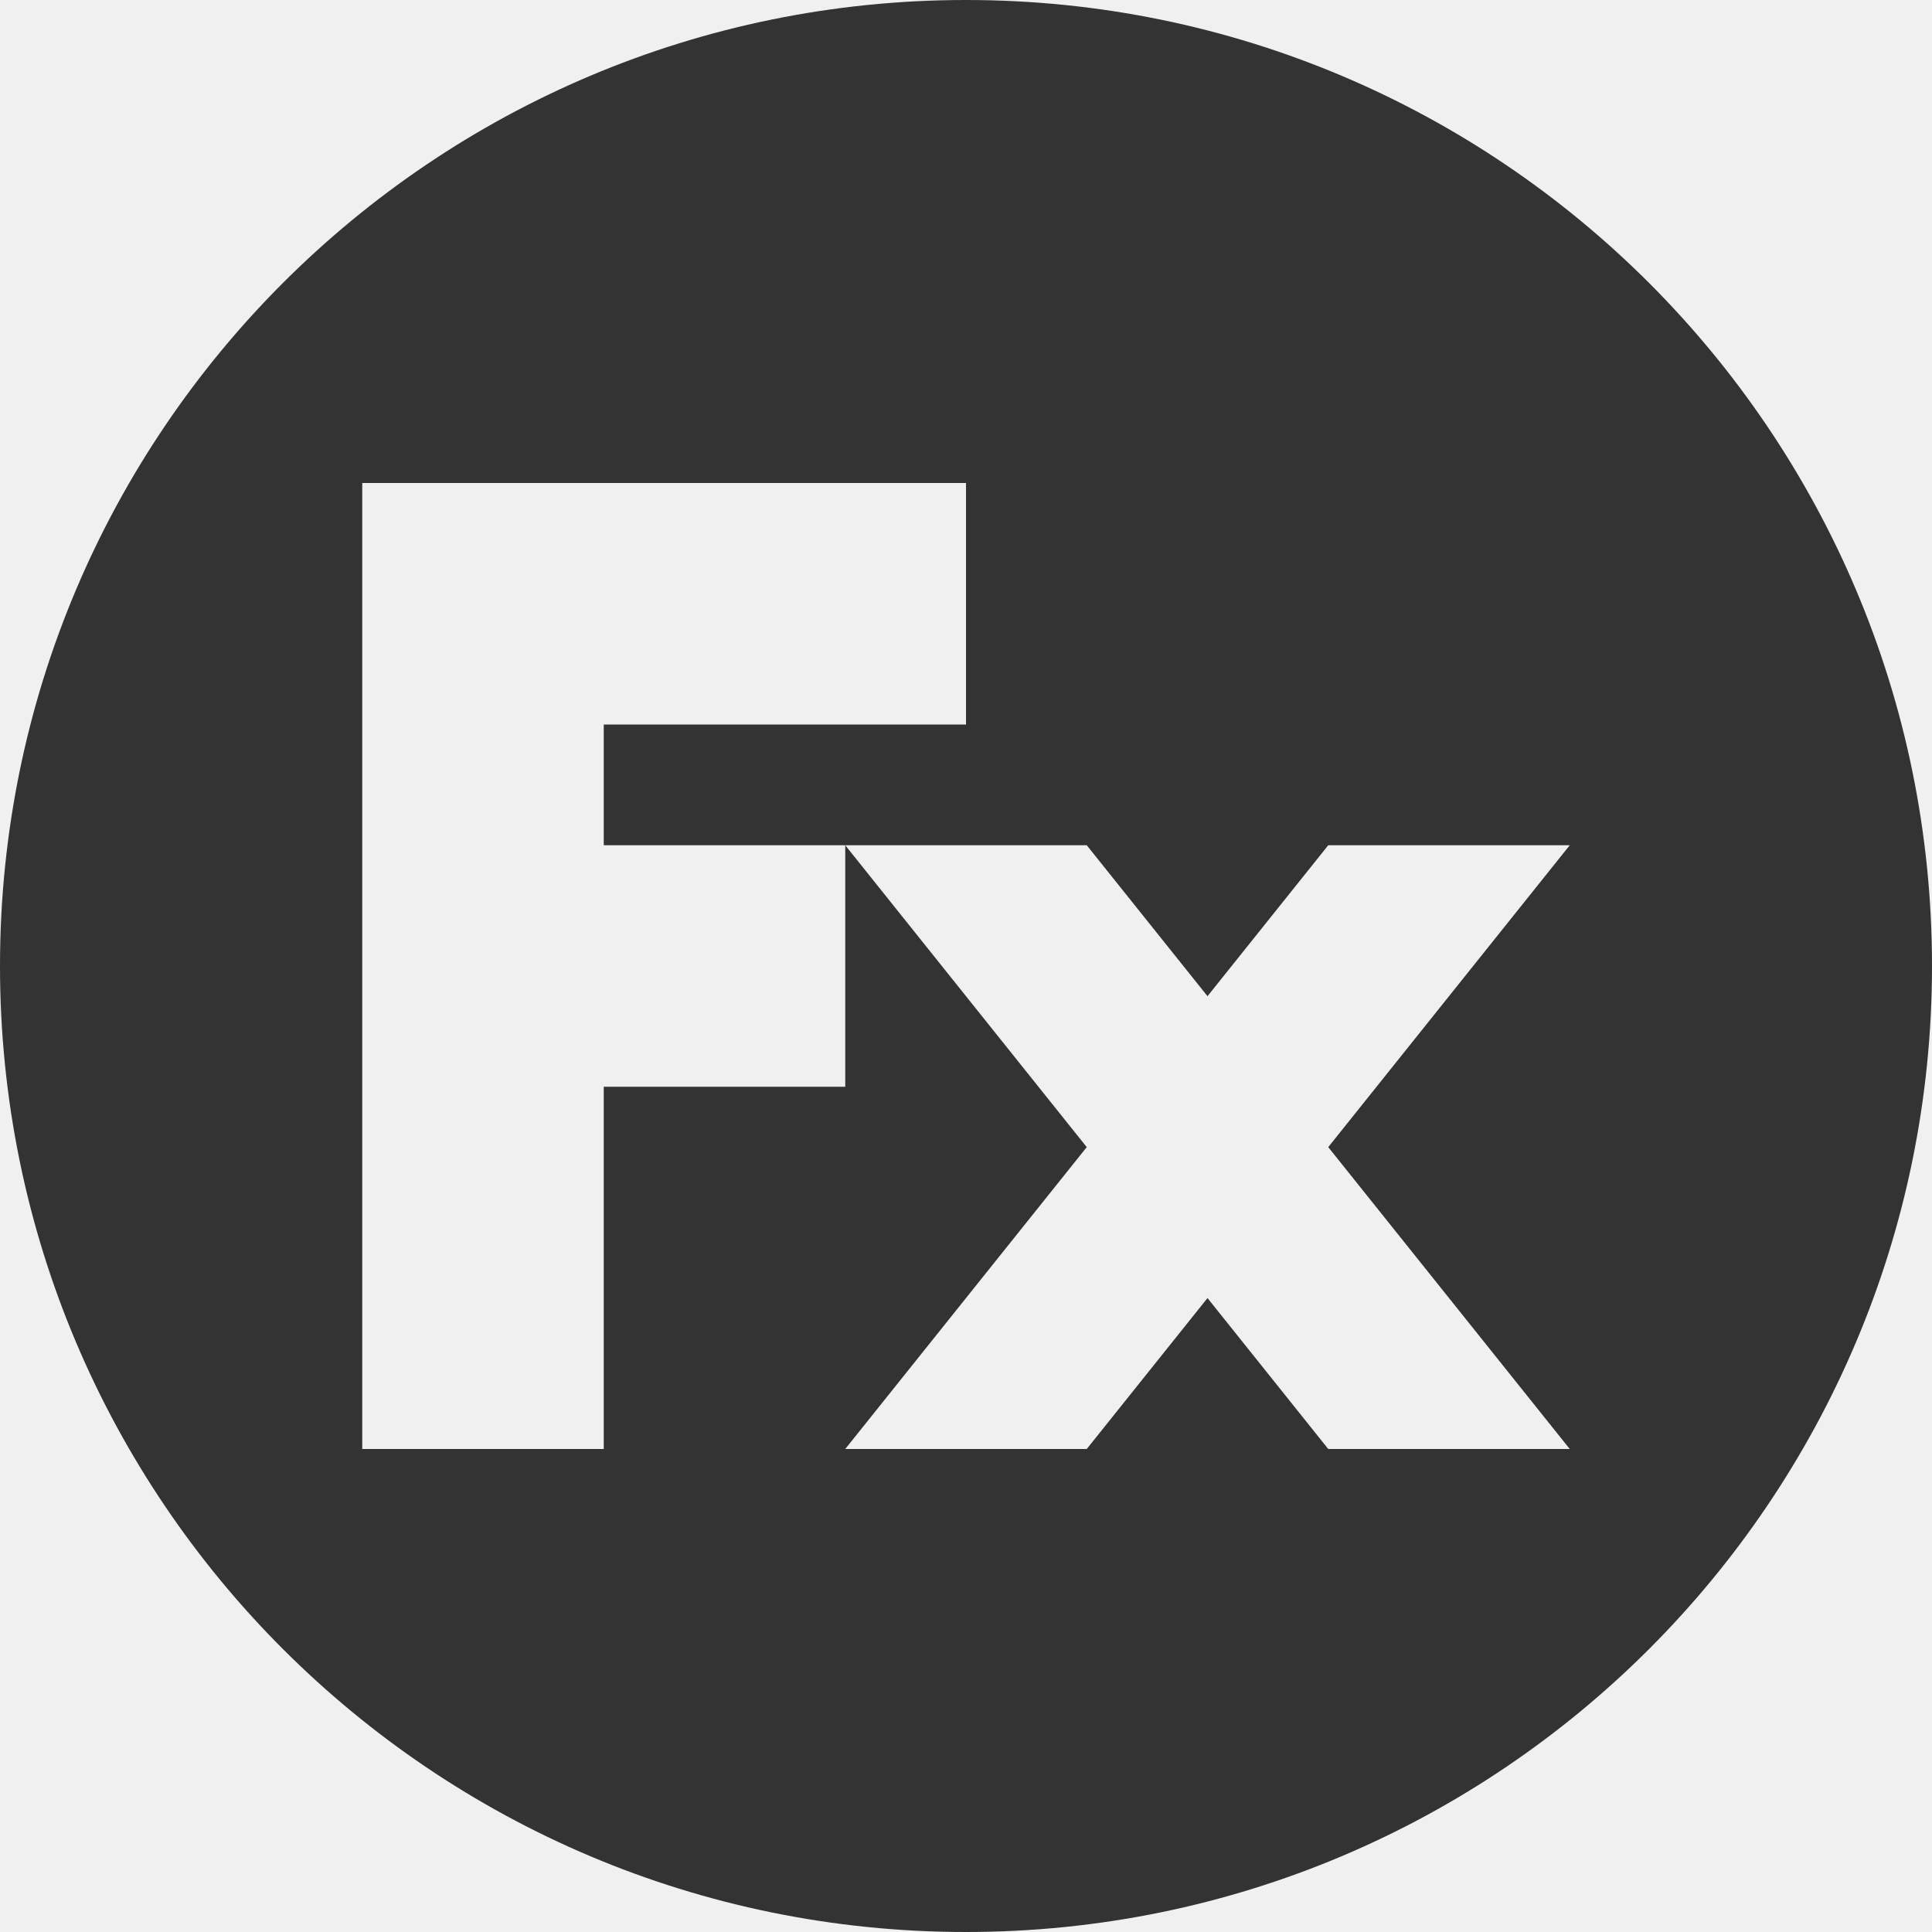
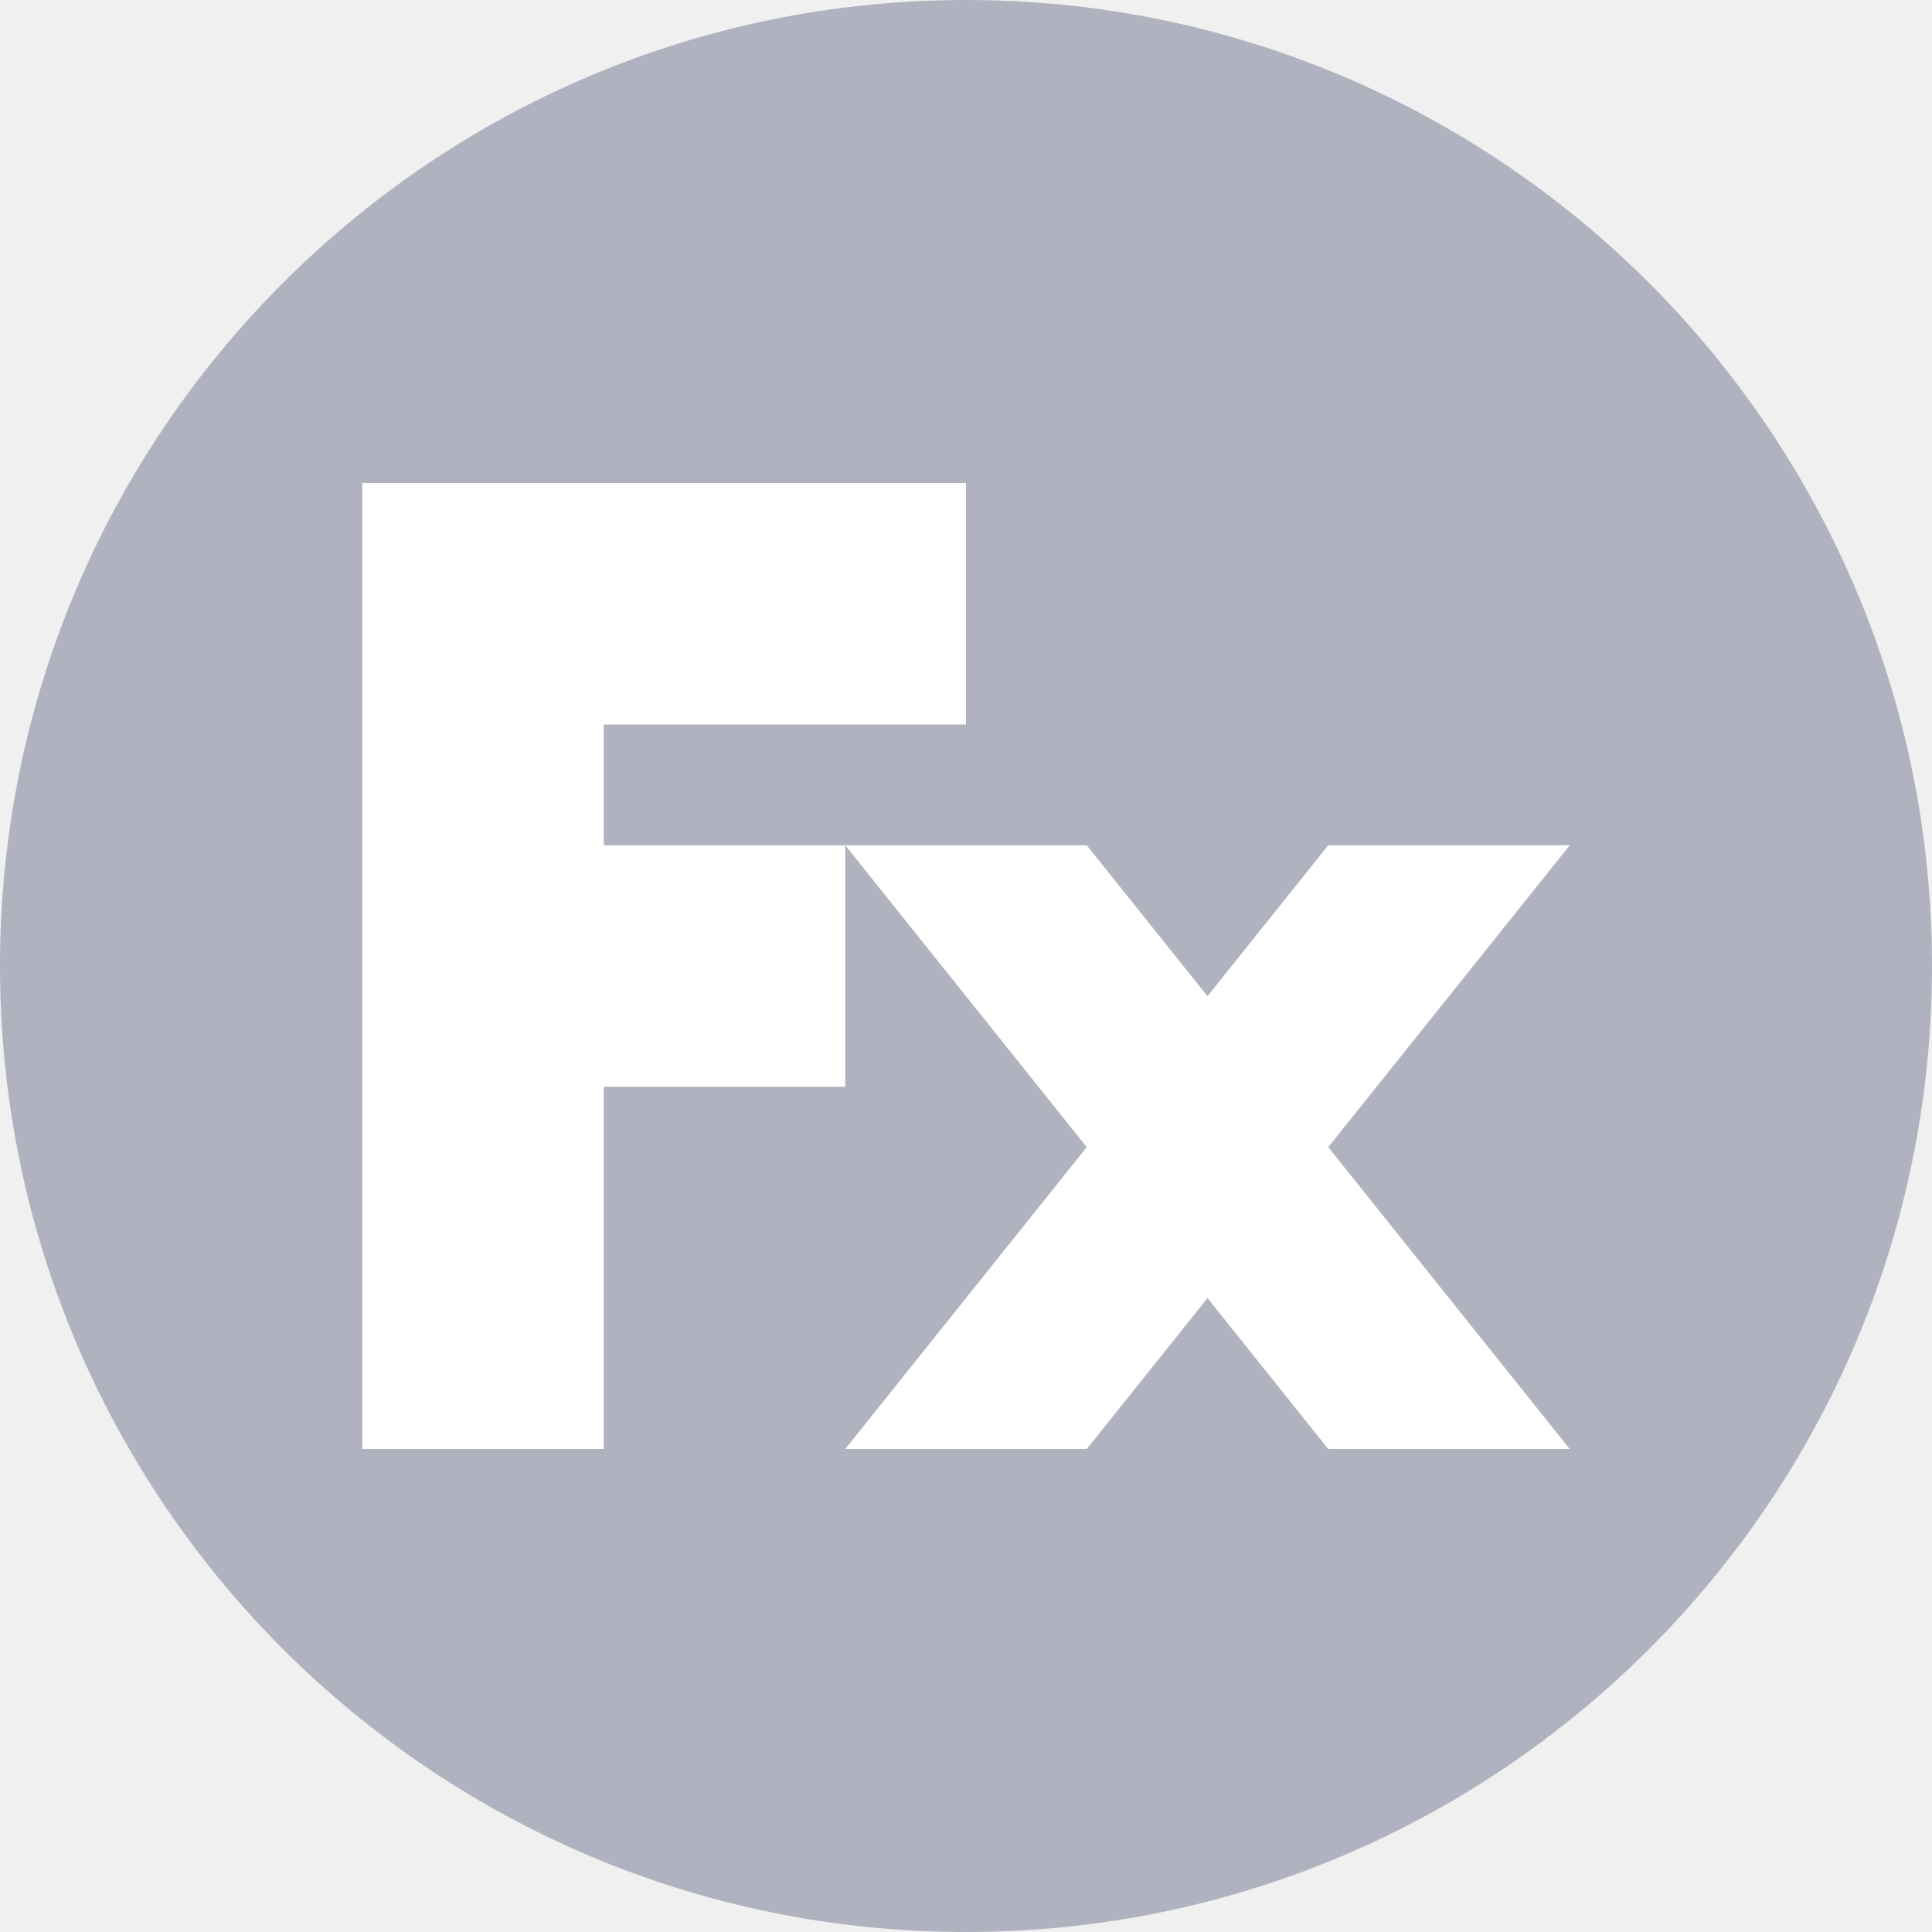
- <svg xmlns="http://www.w3.org/2000/svg" width="16" height="16">
-   <path fill="#333" d="M8 0a8 8 0 110 16A8 8 0 018 0zm1 7H7l2 2.5L7 12h2l1-1.25L11 12h2l-2-2.5L13 7h-2l-1 1.25L9 7zM8 4H3v8h2V9h2V7H5V6h3V4z" />
+ <svg xmlns="http://www.w3.org/2000/svg" width="16" height="16" viewBox="0 0 16 16">
+   <g fill="none">
+     <circle fill="#B0B3BF" cx="8" cy="8" r="8" />
+     <path d="M10 8.25L11 7h2l-2 2.5 2 2.5h-2l-1-1.25L9 12H7l2-2.5L7 7h2l1 1.25zM5 9v3H3V4h5v2H5v1h2v2H5z" fill="#FFF" />
+   </g>
</svg>
